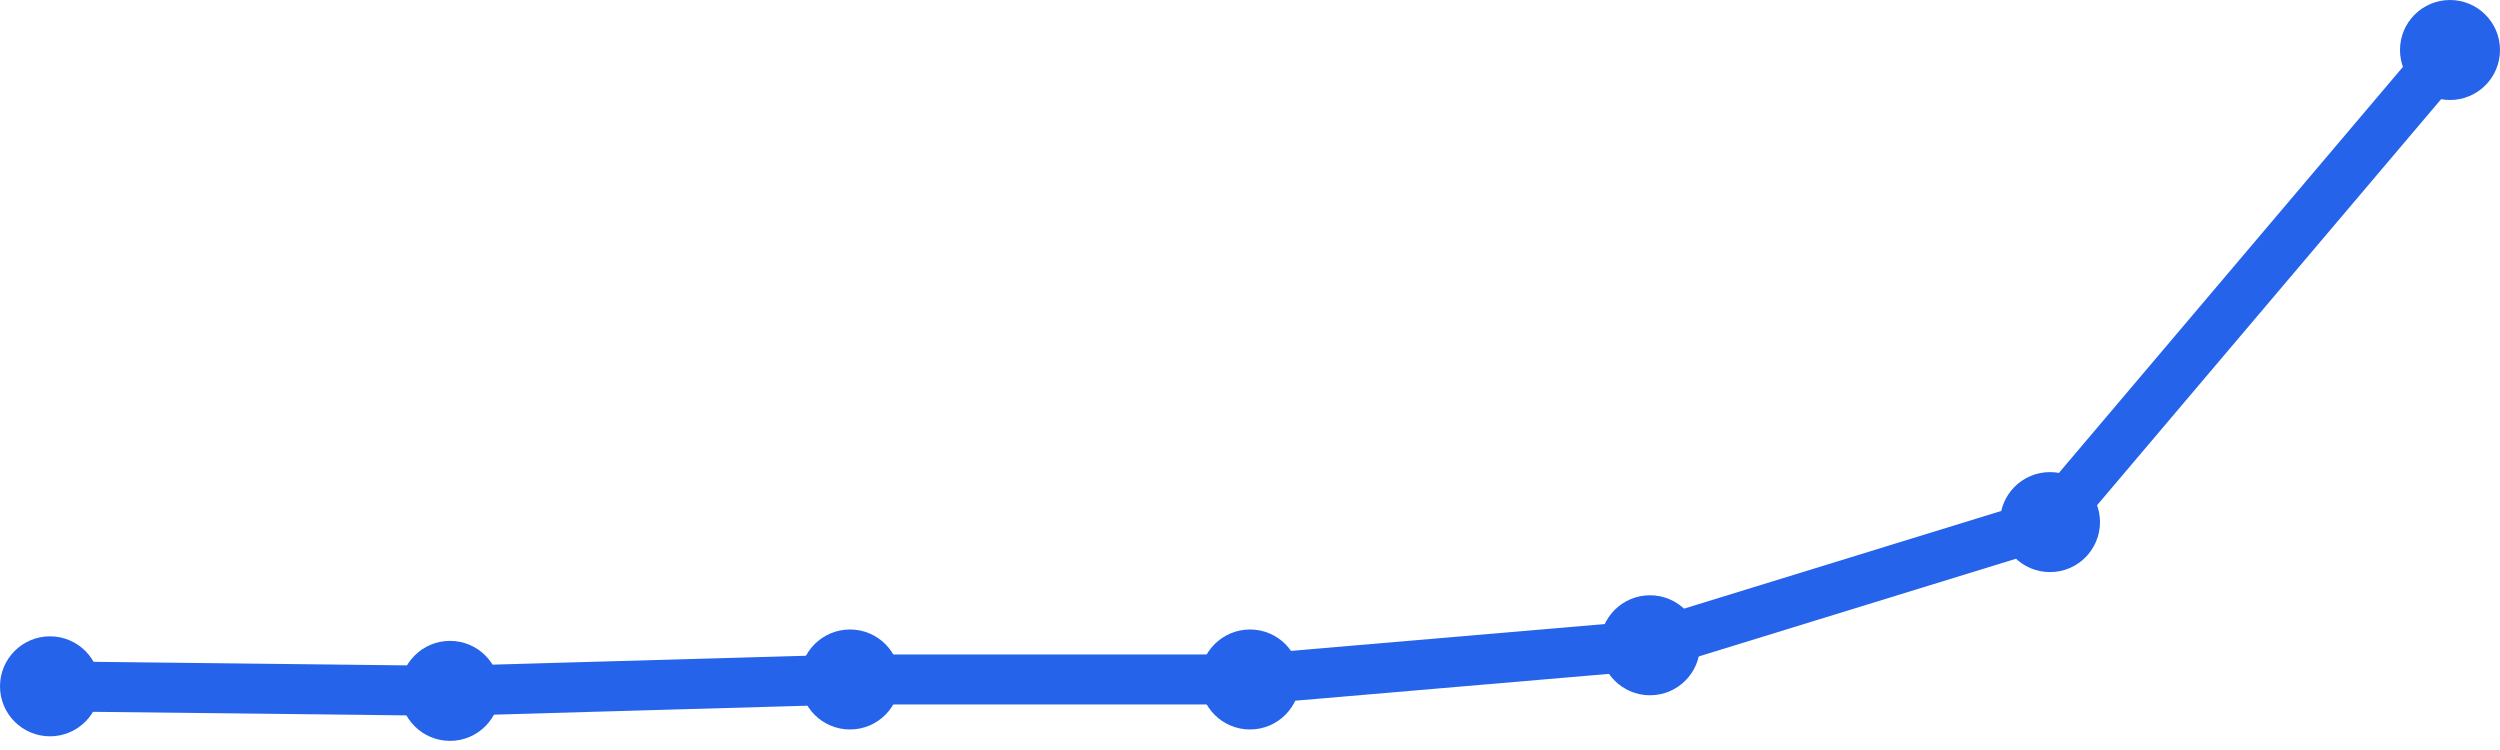
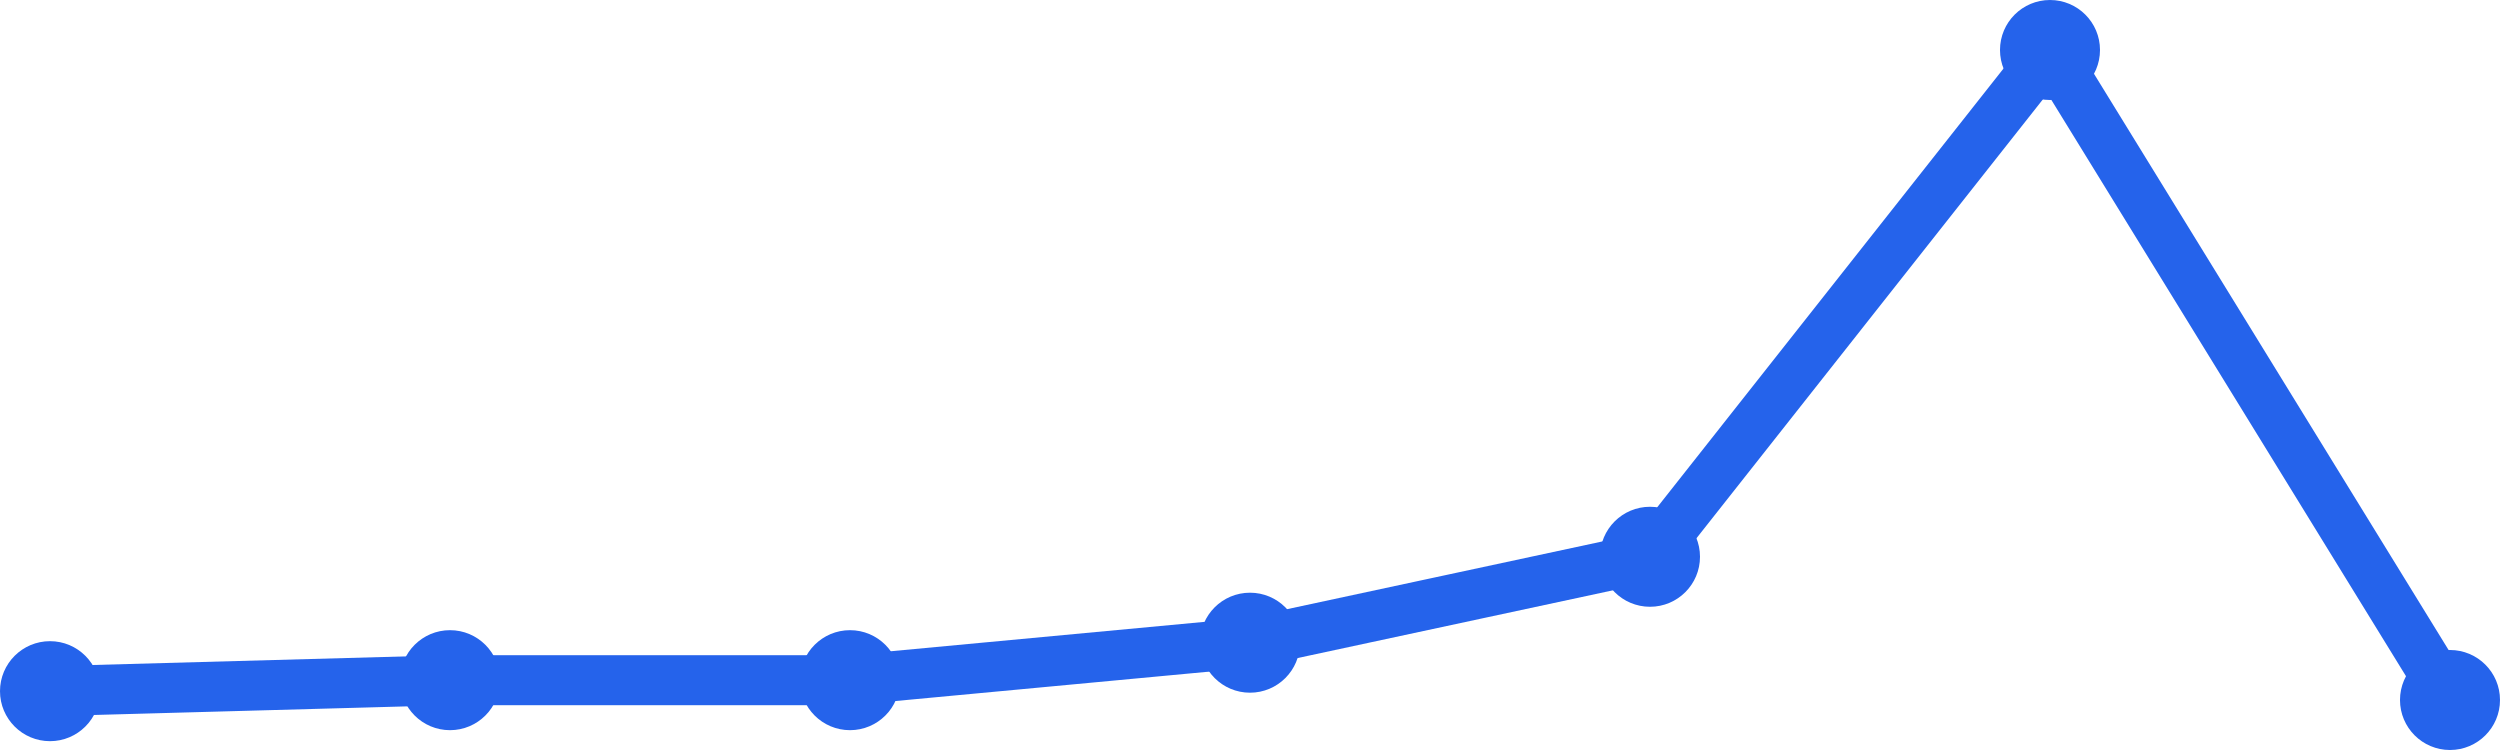
<svg xmlns="http://www.w3.org/2000/svg" width="100" height="30" viewBox="0 0 100 30">
-   <path d="M 2,27.453 L 18,27.635 L 34,27.179 L 50,27.179 L 66,25.811 L 82,20.884 L 98,2" fill="none" stroke="#2563eb" stroke-width="2" stroke-linecap="round" stroke-linejoin="round" />
-   <circle cx="2" cy="27.453" r="2" fill="#2563eb" />
-   <circle cx="18" cy="27.635" r="2" fill="#2563eb" />
-   <circle cx="34" cy="27.179" r="2" fill="#2563eb" />
-   <circle cx="50" cy="27.179" r="2" fill="#2563eb" />
-   <circle cx="66" cy="25.811" r="2" fill="#2563eb" />
-   <circle cx="82" cy="20.884" r="2" fill="#2563eb" />
-   <circle cx="98" cy="2" r="2" fill="#2563eb" />
+   <path d="M 2,27.647 L 18,27.207 L 34,27.207 L 50,25.708 L 66,22.271 L 82,2 L 98,28" fill="none" stroke="#2563eb" stroke-width="2" stroke-linecap="round" stroke-linejoin="round" />
+   <circle cx="2" cy="27.647" r="2" fill="#2563eb" />
+   <circle cx="18" cy="27.207" r="2" fill="#2563eb" />
+   <circle cx="34" cy="27.207" r="2" fill="#2563eb" />
+   <circle cx="50" cy="25.708" r="2" fill="#2563eb" />
+   <circle cx="66" cy="22.271" r="2" fill="#2563eb" />
+   <circle cx="82" cy="2" r="2" fill="#2563eb" />
+   <circle cx="98" cy="28" r="2" fill="#2563eb" />
</svg>
